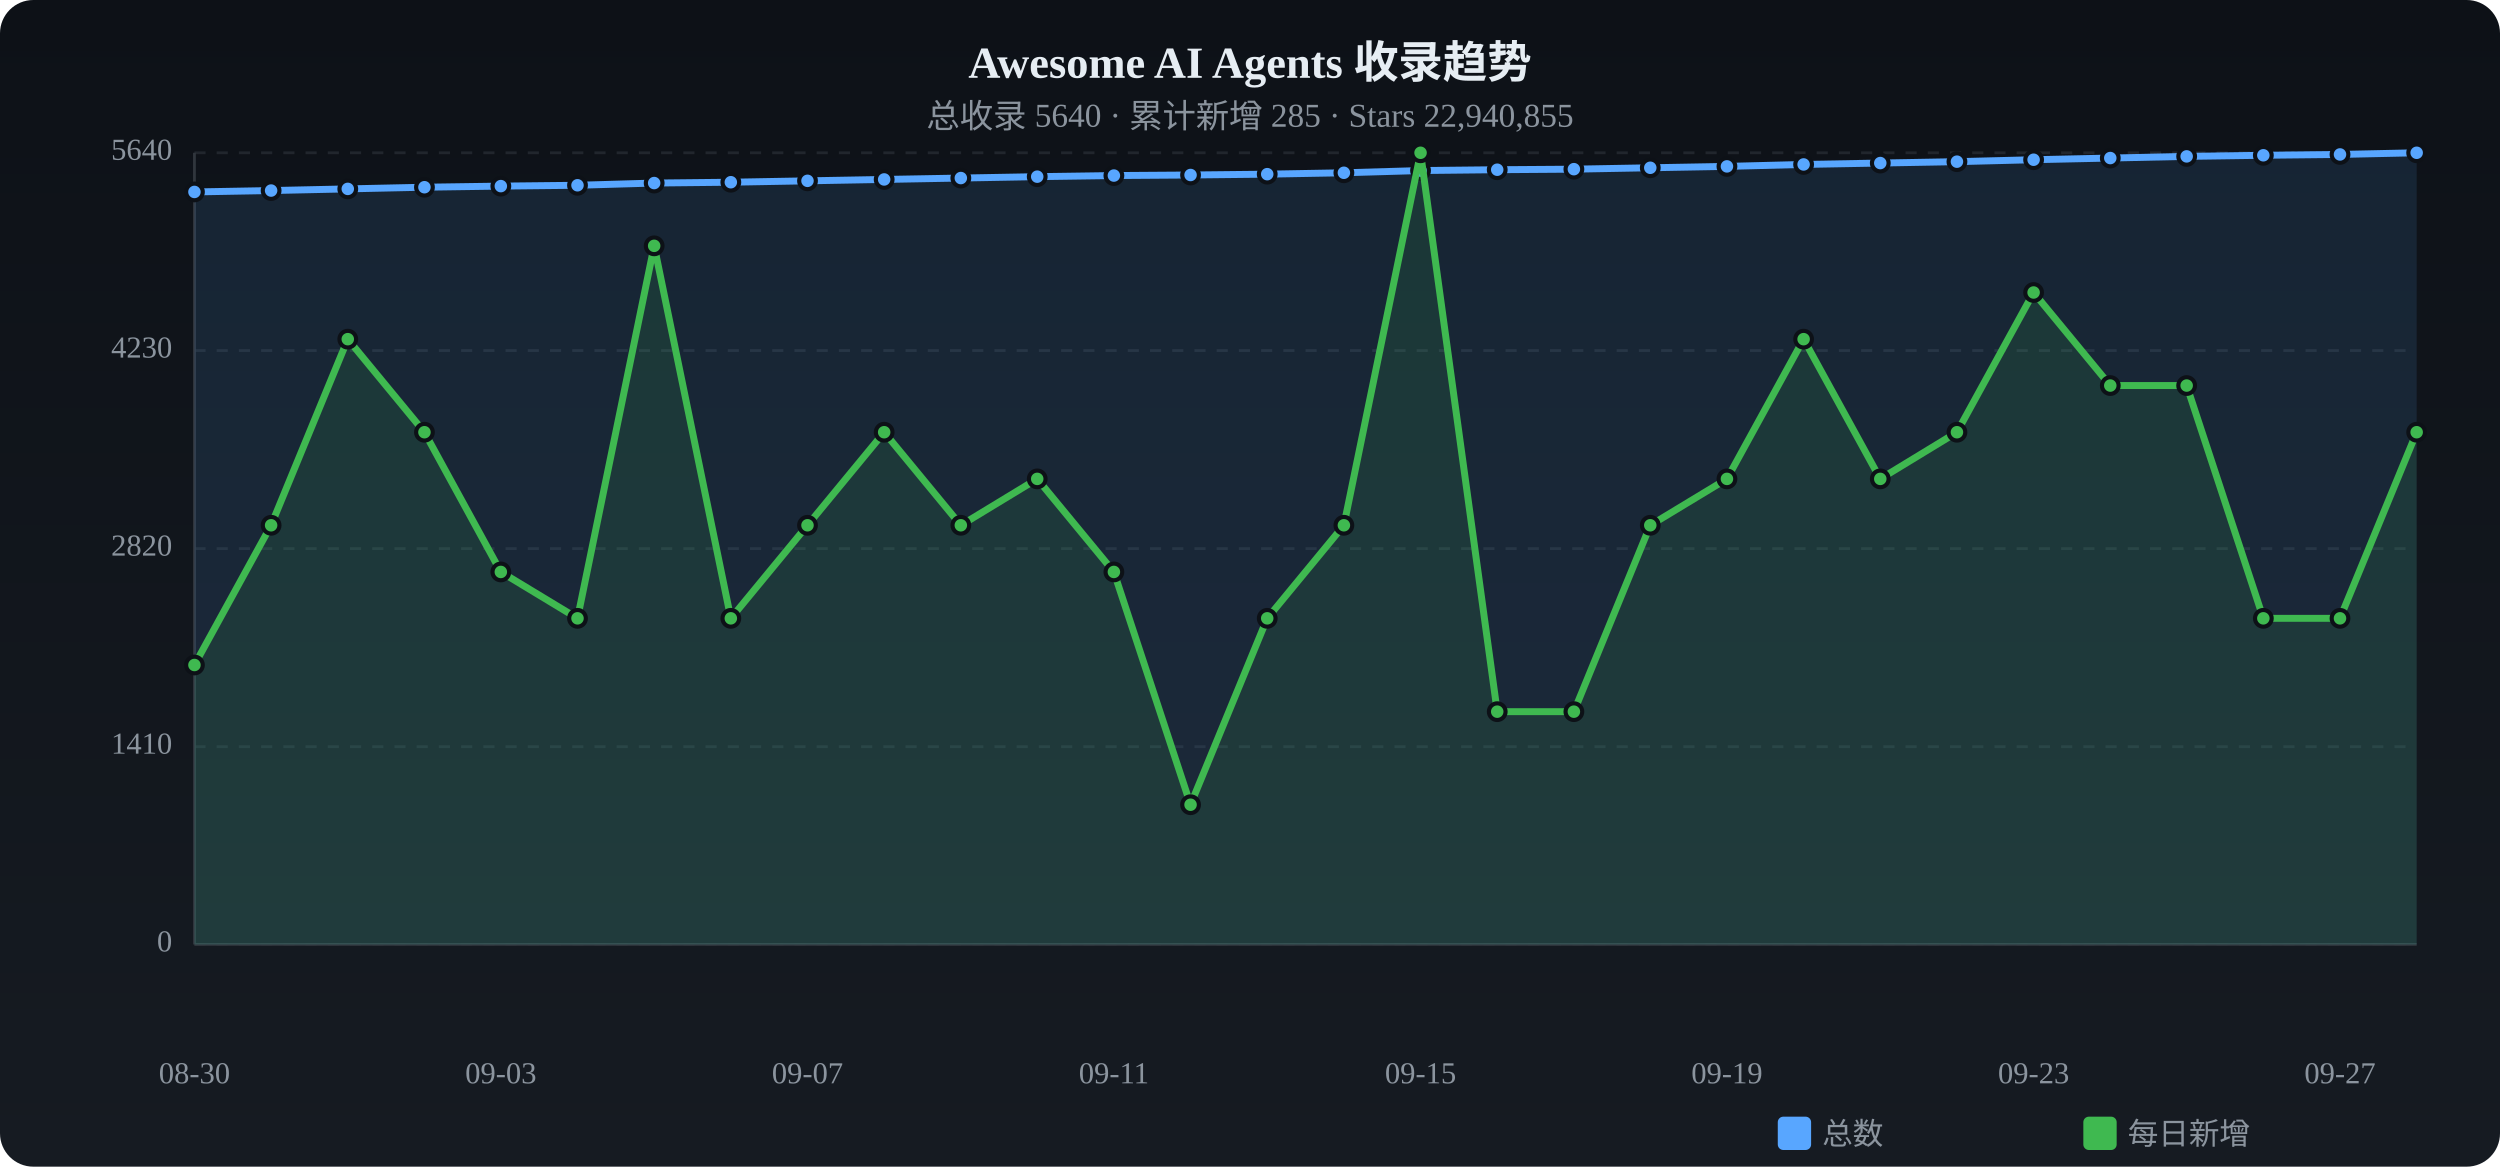
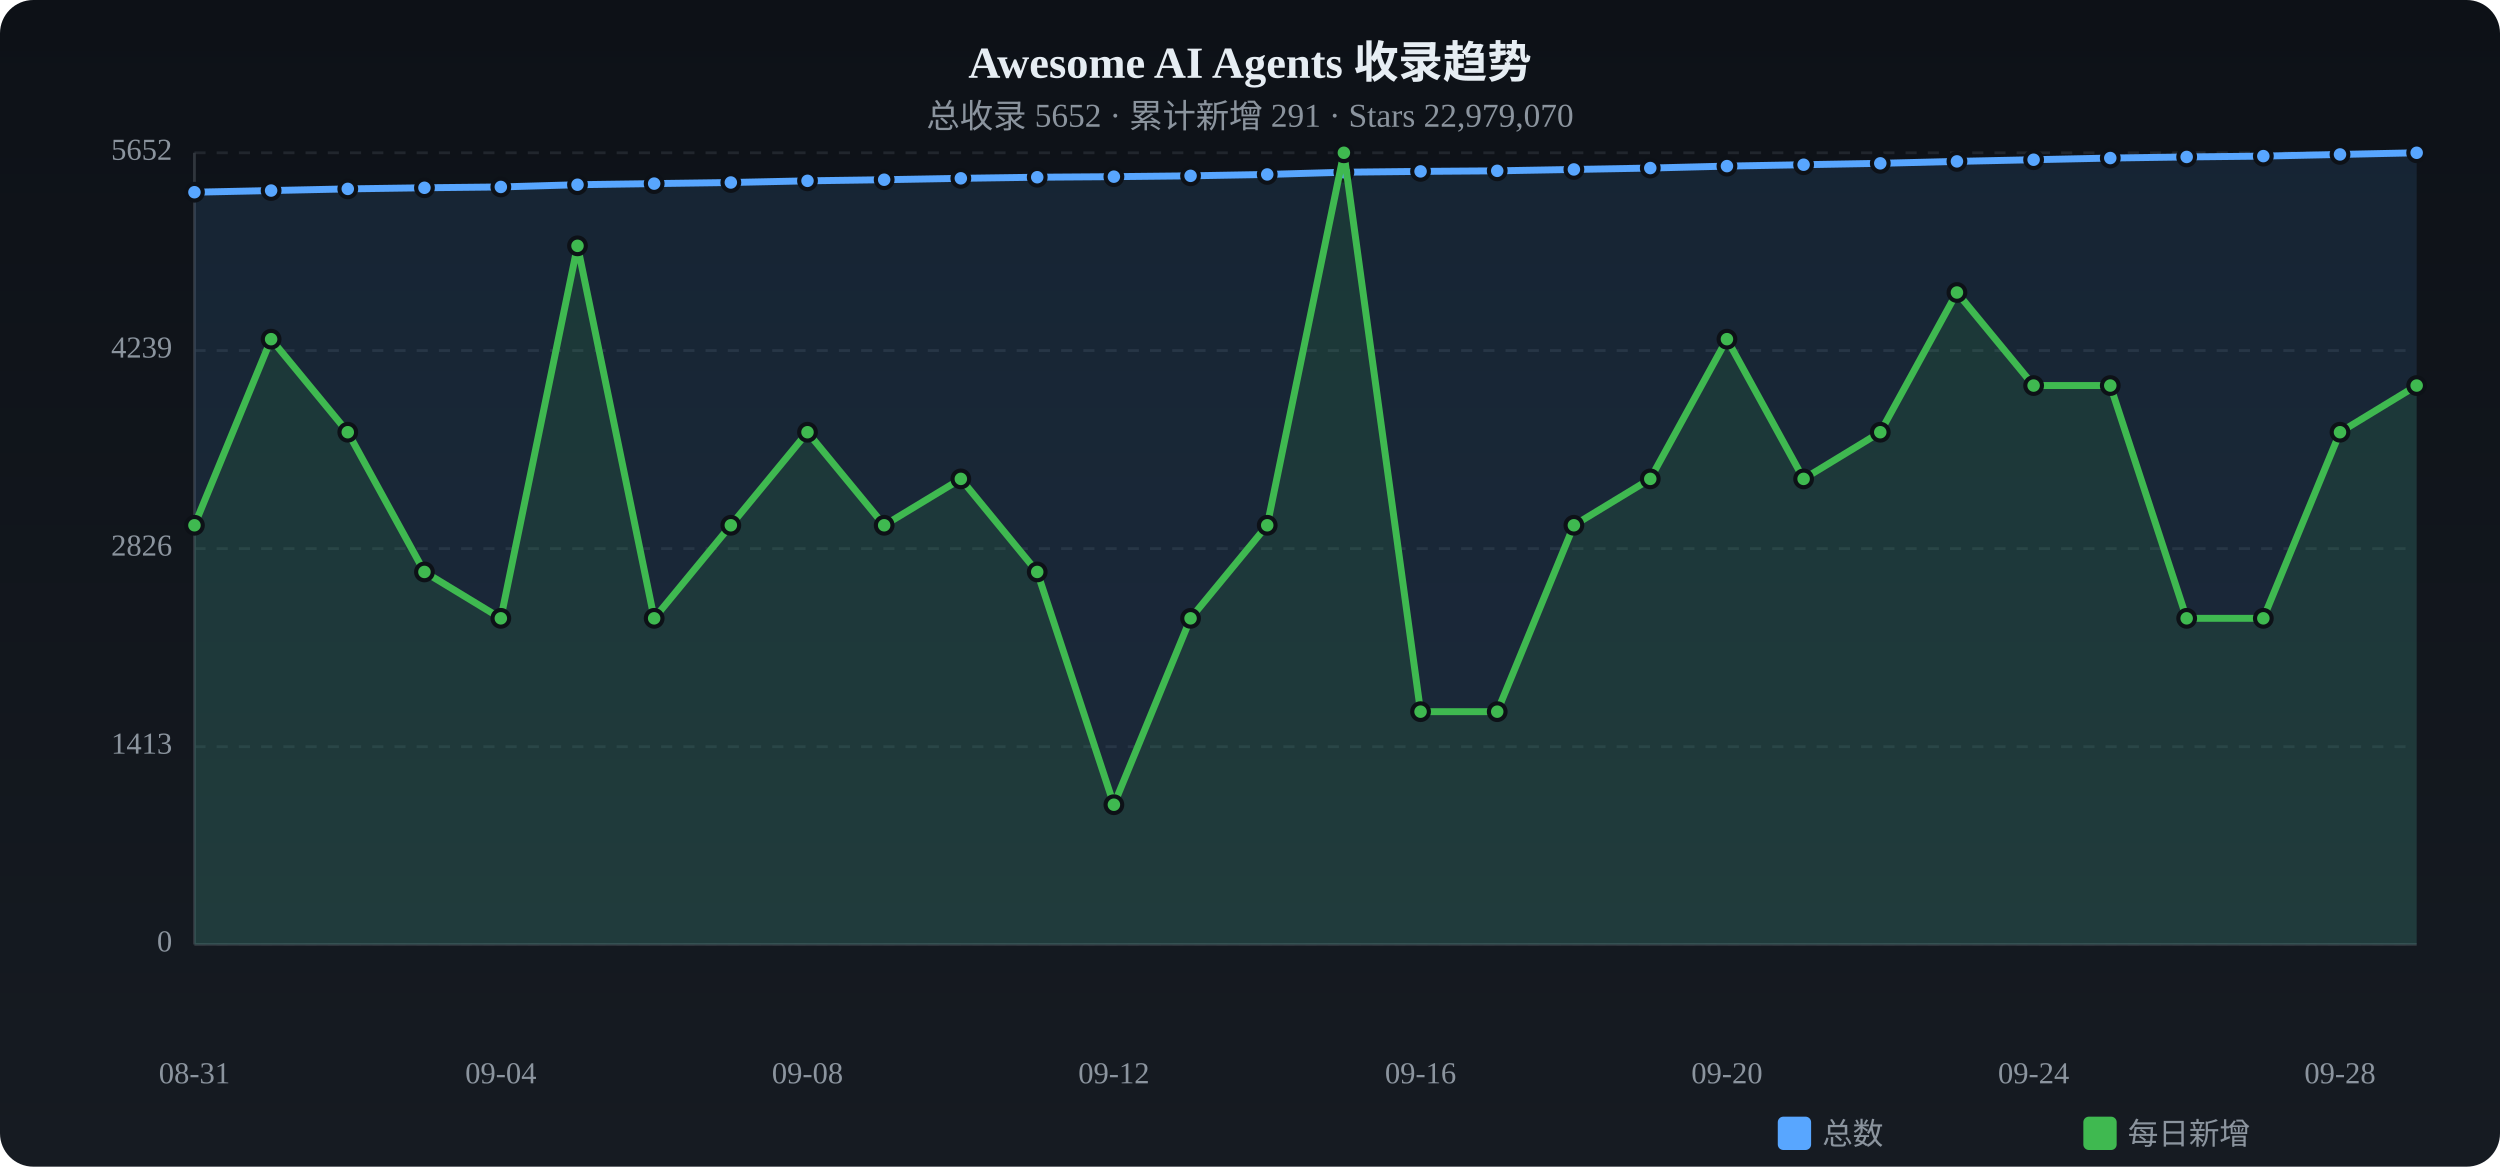
<svg xmlns="http://www.w3.org/2000/svg" viewBox="0 0 900 420" width="900" height="420">
  <defs>
    <linearGradient id="tbg" x1="0%" y1="0%" x2="0%" y2="100%">
      <stop offset="0%" stop-color="#0d1117" />
      <stop offset="100%" stop-color="#161b22" />
    </linearGradient>
  </defs>
  <rect width="900" height="420" rx="12" fill="url(#tbg)" />
  <text x="450.0" y="28" text-anchor="middle" fill="#e6edf3" font-size="16" font-weight="bold">Awesome AI Agents 收录趋势</text>
-   <text x="450.0" y="46" text-anchor="middle" fill="#8b949e" font-size="12">总收录 5640 · 累计新增 285 · Stars 22,940,855</text>
+   <text x="450.0" y="46" text-anchor="middle" fill="#8b949e" font-size="12">总收录 5652 · 累计新增 291 · Stars 22,979,070</text>
  <text x="62" y="340.0" text-anchor="end" fill="#8b949e" font-size="11" dominant-baseline="middle">0</text>
  <line x1="70" y1="340.0" x2="870" y2="340.0" stroke="#21262d" stroke-dasharray="4 4" />
-   <text x="62" y="268.8" text-anchor="end" fill="#8b949e" font-size="11" dominant-baseline="middle">1410</text>
+   <text x="62" y="268.8" text-anchor="end" fill="#8b949e" font-size="11" dominant-baseline="middle">1413</text>
  <line x1="70" y1="268.8" x2="870" y2="268.8" stroke="#21262d" stroke-dasharray="4 4" />
-   <text x="62" y="197.5" text-anchor="end" fill="#8b949e" font-size="11" dominant-baseline="middle">2820</text>
+   <text x="62" y="197.5" text-anchor="end" fill="#8b949e" font-size="11" dominant-baseline="middle">2826</text>
  <line x1="70" y1="197.5" x2="870" y2="197.5" stroke="#21262d" stroke-dasharray="4 4" />
-   <text x="62" y="126.2" text-anchor="end" fill="#8b949e" font-size="11" dominant-baseline="middle">4230</text>
+   <text x="62" y="126.2" text-anchor="end" fill="#8b949e" font-size="11" dominant-baseline="middle">4239</text>
  <line x1="70" y1="126.2" x2="870" y2="126.2" stroke="#21262d" stroke-dasharray="4 4" />
-   <text x="62" y="55.0" text-anchor="end" fill="#8b949e" font-size="11" dominant-baseline="middle">5640</text>
+   <text x="62" y="55.0" text-anchor="end" fill="#8b949e" font-size="11" dominant-baseline="middle">5652</text>
  <line x1="70" y1="55.0" x2="870" y2="55.0" stroke="#21262d" stroke-dasharray="4 4" />
  <line x1="70" y1="55" x2="70" y2="340" stroke="#30363d" />
  <line x1="70" y1="340" x2="870" y2="340" stroke="#30363d" />
-   <path d="M70.0,69.1 L97.6,68.6 L125.2,68.0 L152.8,67.4 L180.3,67.0 L207.9,66.7 L235.5,65.9 L263.1,65.6 L290.7,65.1 L318.3,64.6 L345.9,64.1 L373.4,63.6 L401.0,63.2 L428.6,63.0 L456.2,62.7 L483.8,62.2 L511.4,61.4 L539.0,61.1 L566.6,60.9 L594.1,60.4 L621.7,59.9 L649.3,59.2 L676.9,58.7 L704.5,58.2 L732.1,57.5 L759.7,56.9 L787.2,56.3 L814.8,55.9 L842.4,55.6 L870.0,55.0 L870.0,340 L70.0,340 Z" fill="#58a6ff" opacity="0.12" />
-   <polyline points="70.0,69.1 97.6,68.6 125.2,68.0 152.8,67.4 180.3,67.0 207.9,66.7 235.5,65.9 263.1,65.6 290.7,65.1 318.3,64.6 345.9,64.1 373.4,63.6 401.0,63.2 428.6,63.0 456.2,62.7 483.8,62.2 511.4,61.4 539.0,61.1 566.6,60.9 594.1,60.4 621.7,59.9 649.3,59.2 676.9,58.7 704.5,58.2 732.1,57.5 759.7,56.9 787.2,56.3 814.8,55.9 842.4,55.6 870.0,55.0" fill="none" stroke="#58a6ff" stroke-width="2.5" stroke-linecap="round" stroke-linejoin="round" />
-   <circle cx="70.0" cy="69.1" r="3" fill="#58a6ff" stroke="#0d1117" stroke-width="1.5" />
+   <path d="M70.0,69.2 L97.6,68.6 L125.2,68.0 L152.8,67.6 L180.3,67.3 L207.9,66.5 L235.5,66.1 L263.1,65.7 L290.7,65.1 L318.3,64.7 L345.9,64.2 L373.4,63.8 L401.0,63.6 L428.6,63.3 L456.2,62.8 L483.8,62.0 L511.4,61.7 L539.0,61.5 L566.6,61.0 L594.1,60.5 L621.7,59.8 L649.3,59.3 L676.9,58.8 L704.5,58.1 L732.1,57.5 L759.7,56.9 L787.2,56.5 L814.8,56.2 L842.4,55.6 L870.0,55.0 L870.0,340 L70.0,340 Z" fill="#58a6ff" opacity="0.12" />
+   <polyline points="70.0,69.2 97.6,68.6 125.2,68.0 152.8,67.6 180.3,67.3 207.9,66.5 235.5,66.1 263.1,65.7 290.7,65.1 318.3,64.7 345.9,64.2 373.4,63.8 401.0,63.6 428.6,63.3 456.2,62.8 483.8,62.0 511.4,61.7 539.0,61.5 566.6,61.0 594.1,60.5 621.7,59.8 649.3,59.3 676.9,58.8 704.5,58.1 732.1,57.5 759.7,56.9 787.2,56.5 814.8,56.2 842.4,55.6 870.0,55.0" fill="none" stroke="#58a6ff" stroke-width="2.5" stroke-linecap="round" stroke-linejoin="round" />
+   <circle cx="70.0" cy="69.2" r="3" fill="#58a6ff" stroke="#0d1117" stroke-width="1.5" />
  <circle cx="97.6" cy="68.6" r="3" fill="#58a6ff" stroke="#0d1117" stroke-width="1.5" />
  <circle cx="125.2" cy="68.0" r="3" fill="#58a6ff" stroke="#0d1117" stroke-width="1.5" />
-   <circle cx="152.8" cy="67.4" r="3" fill="#58a6ff" stroke="#0d1117" stroke-width="1.5" />
-   <circle cx="180.3" cy="67.0" r="3" fill="#58a6ff" stroke="#0d1117" stroke-width="1.5" />
-   <circle cx="207.9" cy="66.7" r="3" fill="#58a6ff" stroke="#0d1117" stroke-width="1.5" />
-   <circle cx="235.5" cy="65.9" r="3" fill="#58a6ff" stroke="#0d1117" stroke-width="1.5" />
-   <circle cx="263.1" cy="65.6" r="3" fill="#58a6ff" stroke="#0d1117" stroke-width="1.5" />
+   <circle cx="152.8" cy="67.6" r="3" fill="#58a6ff" stroke="#0d1117" stroke-width="1.5" />
+   <circle cx="180.3" cy="67.3" r="3" fill="#58a6ff" stroke="#0d1117" stroke-width="1.5" />
+   <circle cx="207.9" cy="66.5" r="3" fill="#58a6ff" stroke="#0d1117" stroke-width="1.5" />
+   <circle cx="235.5" cy="66.1" r="3" fill="#58a6ff" stroke="#0d1117" stroke-width="1.5" />
+   <circle cx="263.1" cy="65.7" r="3" fill="#58a6ff" stroke="#0d1117" stroke-width="1.5" />
  <circle cx="290.7" cy="65.1" r="3" fill="#58a6ff" stroke="#0d1117" stroke-width="1.5" />
-   <circle cx="318.3" cy="64.6" r="3" fill="#58a6ff" stroke="#0d1117" stroke-width="1.5" />
-   <circle cx="345.9" cy="64.1" r="3" fill="#58a6ff" stroke="#0d1117" stroke-width="1.5" />
-   <circle cx="373.4" cy="63.6" r="3" fill="#58a6ff" stroke="#0d1117" stroke-width="1.5" />
-   <circle cx="401.0" cy="63.2" r="3" fill="#58a6ff" stroke="#0d1117" stroke-width="1.5" />
-   <circle cx="428.6" cy="63.0" r="3" fill="#58a6ff" stroke="#0d1117" stroke-width="1.5" />
-   <circle cx="456.2" cy="62.7" r="3" fill="#58a6ff" stroke="#0d1117" stroke-width="1.5" />
-   <circle cx="483.8" cy="62.2" r="3" fill="#58a6ff" stroke="#0d1117" stroke-width="1.5" />
-   <circle cx="511.4" cy="61.4" r="3" fill="#58a6ff" stroke="#0d1117" stroke-width="1.5" />
-   <circle cx="539.0" cy="61.1" r="3" fill="#58a6ff" stroke="#0d1117" stroke-width="1.5" />
-   <circle cx="566.6" cy="60.9" r="3" fill="#58a6ff" stroke="#0d1117" stroke-width="1.5" />
-   <circle cx="594.1" cy="60.4" r="3" fill="#58a6ff" stroke="#0d1117" stroke-width="1.5" />
-   <circle cx="621.7" cy="59.9" r="3" fill="#58a6ff" stroke="#0d1117" stroke-width="1.5" />
-   <circle cx="649.3" cy="59.2" r="3" fill="#58a6ff" stroke="#0d1117" stroke-width="1.5" />
-   <circle cx="676.9" cy="58.7" r="3" fill="#58a6ff" stroke="#0d1117" stroke-width="1.5" />
-   <circle cx="704.5" cy="58.2" r="3" fill="#58a6ff" stroke="#0d1117" stroke-width="1.5" />
+   <circle cx="318.3" cy="64.7" r="3" fill="#58a6ff" stroke="#0d1117" stroke-width="1.5" />
+   <circle cx="345.9" cy="64.2" r="3" fill="#58a6ff" stroke="#0d1117" stroke-width="1.5" />
+   <circle cx="373.4" cy="63.8" r="3" fill="#58a6ff" stroke="#0d1117" stroke-width="1.5" />
+   <circle cx="401.0" cy="63.6" r="3" fill="#58a6ff" stroke="#0d1117" stroke-width="1.5" />
+   <circle cx="428.6" cy="63.3" r="3" fill="#58a6ff" stroke="#0d1117" stroke-width="1.5" />
+   <circle cx="456.2" cy="62.8" r="3" fill="#58a6ff" stroke="#0d1117" stroke-width="1.5" />
+   <circle cx="483.8" cy="62.0" r="3" fill="#58a6ff" stroke="#0d1117" stroke-width="1.5" />
+   <circle cx="511.4" cy="61.7" r="3" fill="#58a6ff" stroke="#0d1117" stroke-width="1.5" />
+   <circle cx="539.0" cy="61.5" r="3" fill="#58a6ff" stroke="#0d1117" stroke-width="1.5" />
+   <circle cx="566.6" cy="61.0" r="3" fill="#58a6ff" stroke="#0d1117" stroke-width="1.5" />
+   <circle cx="594.1" cy="60.5" r="3" fill="#58a6ff" stroke="#0d1117" stroke-width="1.5" />
+   <circle cx="621.7" cy="59.8" r="3" fill="#58a6ff" stroke="#0d1117" stroke-width="1.5" />
+   <circle cx="649.3" cy="59.3" r="3" fill="#58a6ff" stroke="#0d1117" stroke-width="1.5" />
+   <circle cx="676.9" cy="58.8" r="3" fill="#58a6ff" stroke="#0d1117" stroke-width="1.5" />
+   <circle cx="704.5" cy="58.1" r="3" fill="#58a6ff" stroke="#0d1117" stroke-width="1.5" />
  <circle cx="732.1" cy="57.5" r="3" fill="#58a6ff" stroke="#0d1117" stroke-width="1.5" />
  <circle cx="759.7" cy="56.9" r="3" fill="#58a6ff" stroke="#0d1117" stroke-width="1.5" />
-   <circle cx="787.2" cy="56.3" r="3" fill="#58a6ff" stroke="#0d1117" stroke-width="1.5" />
-   <circle cx="814.8" cy="55.9" r="3" fill="#58a6ff" stroke="#0d1117" stroke-width="1.5" />
+   <circle cx="787.2" cy="56.5" r="3" fill="#58a6ff" stroke="#0d1117" stroke-width="1.5" />
+   <circle cx="814.8" cy="56.2" r="3" fill="#58a6ff" stroke="#0d1117" stroke-width="1.5" />
  <circle cx="842.4" cy="55.6" r="3" fill="#58a6ff" stroke="#0d1117" stroke-width="1.5" />
  <circle cx="870.0" cy="55.0" r="3" fill="#58a6ff" stroke="#0d1117" stroke-width="1.5" />
-   <path d="M70.0,239.4 L97.6,189.1 L125.2,122.1 L152.8,155.6 L180.3,205.9 L207.9,222.6 L235.5,88.5 L263.1,222.6 L290.7,189.1 L318.3,155.6 L345.9,189.1 L373.4,172.4 L401.0,205.9 L428.6,289.7 L456.2,222.6 L483.8,189.1 L511.4,55.0 L539.0,256.2 L566.6,256.2 L594.1,189.1 L621.7,172.4 L649.3,122.1 L676.9,172.4 L704.5,155.6 L732.1,105.3 L759.7,138.8 L787.2,138.8 L814.8,222.6 L842.4,222.6 L870.0,155.6 L870.0,340 L70.0,340 Z" fill="#3fb950" opacity="0.12" />
-   <polyline points="70.0,239.4 97.6,189.1 125.2,122.1 152.8,155.6 180.3,205.9 207.9,222.6 235.5,88.5 263.1,222.6 290.7,189.1 318.3,155.6 345.9,189.1 373.4,172.4 401.0,205.9 428.6,289.7 456.2,222.6 483.8,189.1 511.4,55.0 539.0,256.2 566.6,256.2 594.1,189.1 621.7,172.4 649.3,122.1 676.9,172.4 704.5,155.6 732.1,105.3 759.7,138.8 787.2,138.8 814.8,222.6 842.4,222.6 870.0,155.6" fill="none" stroke="#3fb950" stroke-width="2.5" stroke-linecap="round" stroke-linejoin="round" />
-   <circle cx="70.0" cy="239.4" r="3" fill="#3fb950" stroke="#0d1117" stroke-width="1.5" />
-   <circle cx="97.6" cy="189.1" r="3" fill="#3fb950" stroke="#0d1117" stroke-width="1.5" />
-   <circle cx="125.2" cy="122.1" r="3" fill="#3fb950" stroke="#0d1117" stroke-width="1.5" />
-   <circle cx="152.8" cy="155.6" r="3" fill="#3fb950" stroke="#0d1117" stroke-width="1.5" />
-   <circle cx="180.3" cy="205.9" r="3" fill="#3fb950" stroke="#0d1117" stroke-width="1.5" />
-   <circle cx="207.9" cy="222.6" r="3" fill="#3fb950" stroke="#0d1117" stroke-width="1.5" />
-   <circle cx="235.5" cy="88.5" r="3" fill="#3fb950" stroke="#0d1117" stroke-width="1.5" />
-   <circle cx="263.1" cy="222.6" r="3" fill="#3fb950" stroke="#0d1117" stroke-width="1.5" />
-   <circle cx="290.7" cy="189.1" r="3" fill="#3fb950" stroke="#0d1117" stroke-width="1.5" />
-   <circle cx="318.3" cy="155.6" r="3" fill="#3fb950" stroke="#0d1117" stroke-width="1.5" />
-   <circle cx="345.9" cy="189.1" r="3" fill="#3fb950" stroke="#0d1117" stroke-width="1.5" />
-   <circle cx="373.4" cy="172.4" r="3" fill="#3fb950" stroke="#0d1117" stroke-width="1.5" />
-   <circle cx="401.0" cy="205.9" r="3" fill="#3fb950" stroke="#0d1117" stroke-width="1.5" />
-   <circle cx="428.6" cy="289.7" r="3" fill="#3fb950" stroke="#0d1117" stroke-width="1.5" />
-   <circle cx="456.2" cy="222.6" r="3" fill="#3fb950" stroke="#0d1117" stroke-width="1.5" />
-   <circle cx="483.8" cy="189.1" r="3" fill="#3fb950" stroke="#0d1117" stroke-width="1.5" />
-   <circle cx="511.4" cy="55.0" r="3" fill="#3fb950" stroke="#0d1117" stroke-width="1.5" />
+   <path d="M70.0,189.1 L97.6,122.1 L125.2,155.6 L152.8,205.9 L180.3,222.6 L207.9,88.5 L235.5,222.6 L263.1,189.1 L290.7,155.6 L318.3,189.1 L345.9,172.4 L373.4,205.9 L401.0,289.7 L428.6,222.6 L456.2,189.1 L483.8,55.0 L511.4,256.2 L539.0,256.2 L566.6,189.1 L594.1,172.4 L621.7,122.1 L649.3,172.4 L676.9,155.6 L704.5,105.3 L732.1,138.8 L759.7,138.8 L787.2,222.6 L814.8,222.6 L842.4,155.6 L870.0,138.8 L870.0,340 L70.0,340 Z" fill="#3fb950" opacity="0.12" />
+   <polyline points="70.0,189.1 97.6,122.1 125.2,155.6 152.8,205.9 180.3,222.6 207.9,88.5 235.5,222.6 263.1,189.1 290.7,155.6 318.3,189.1 345.9,172.4 373.4,205.9 401.0,289.7 428.6,222.6 456.2,189.1 483.8,55.0 511.4,256.2 539.0,256.2 566.6,189.1 594.1,172.4 621.7,122.1 649.3,172.4 676.9,155.6 704.5,105.3 732.1,138.8 759.7,138.8 787.2,222.6 814.8,222.6 842.4,155.6 870.0,138.8" fill="none" stroke="#3fb950" stroke-width="2.5" stroke-linecap="round" stroke-linejoin="round" />
+   <circle cx="70.0" cy="189.1" r="3" fill="#3fb950" stroke="#0d1117" stroke-width="1.5" />
+   <circle cx="97.6" cy="122.1" r="3" fill="#3fb950" stroke="#0d1117" stroke-width="1.5" />
+   <circle cx="125.2" cy="155.6" r="3" fill="#3fb950" stroke="#0d1117" stroke-width="1.5" />
+   <circle cx="152.8" cy="205.9" r="3" fill="#3fb950" stroke="#0d1117" stroke-width="1.5" />
+   <circle cx="180.3" cy="222.6" r="3" fill="#3fb950" stroke="#0d1117" stroke-width="1.5" />
+   <circle cx="207.9" cy="88.5" r="3" fill="#3fb950" stroke="#0d1117" stroke-width="1.5" />
+   <circle cx="235.5" cy="222.6" r="3" fill="#3fb950" stroke="#0d1117" stroke-width="1.5" />
+   <circle cx="263.1" cy="189.1" r="3" fill="#3fb950" stroke="#0d1117" stroke-width="1.5" />
+   <circle cx="290.7" cy="155.6" r="3" fill="#3fb950" stroke="#0d1117" stroke-width="1.5" />
+   <circle cx="318.3" cy="189.1" r="3" fill="#3fb950" stroke="#0d1117" stroke-width="1.5" />
+   <circle cx="345.9" cy="172.4" r="3" fill="#3fb950" stroke="#0d1117" stroke-width="1.5" />
+   <circle cx="373.4" cy="205.9" r="3" fill="#3fb950" stroke="#0d1117" stroke-width="1.5" />
+   <circle cx="401.0" cy="289.7" r="3" fill="#3fb950" stroke="#0d1117" stroke-width="1.5" />
+   <circle cx="428.6" cy="222.6" r="3" fill="#3fb950" stroke="#0d1117" stroke-width="1.5" />
+   <circle cx="456.2" cy="189.1" r="3" fill="#3fb950" stroke="#0d1117" stroke-width="1.5" />
+   <circle cx="483.8" cy="55.0" r="3" fill="#3fb950" stroke="#0d1117" stroke-width="1.5" />
+   <circle cx="511.4" cy="256.2" r="3" fill="#3fb950" stroke="#0d1117" stroke-width="1.5" />
  <circle cx="539.0" cy="256.2" r="3" fill="#3fb950" stroke="#0d1117" stroke-width="1.5" />
-   <circle cx="566.6" cy="256.2" r="3" fill="#3fb950" stroke="#0d1117" stroke-width="1.5" />
-   <circle cx="594.1" cy="189.1" r="3" fill="#3fb950" stroke="#0d1117" stroke-width="1.5" />
-   <circle cx="621.7" cy="172.4" r="3" fill="#3fb950" stroke="#0d1117" stroke-width="1.5" />
-   <circle cx="649.3" cy="122.1" r="3" fill="#3fb950" stroke="#0d1117" stroke-width="1.5" />
-   <circle cx="676.9" cy="172.4" r="3" fill="#3fb950" stroke="#0d1117" stroke-width="1.5" />
-   <circle cx="704.5" cy="155.6" r="3" fill="#3fb950" stroke="#0d1117" stroke-width="1.5" />
-   <circle cx="732.1" cy="105.3" r="3" fill="#3fb950" stroke="#0d1117" stroke-width="1.5" />
+   <circle cx="566.6" cy="189.1" r="3" fill="#3fb950" stroke="#0d1117" stroke-width="1.5" />
+   <circle cx="594.1" cy="172.4" r="3" fill="#3fb950" stroke="#0d1117" stroke-width="1.5" />
+   <circle cx="621.7" cy="122.1" r="3" fill="#3fb950" stroke="#0d1117" stroke-width="1.5" />
+   <circle cx="649.3" cy="172.4" r="3" fill="#3fb950" stroke="#0d1117" stroke-width="1.5" />
+   <circle cx="676.9" cy="155.6" r="3" fill="#3fb950" stroke="#0d1117" stroke-width="1.5" />
+   <circle cx="704.5" cy="105.3" r="3" fill="#3fb950" stroke="#0d1117" stroke-width="1.5" />
+   <circle cx="732.1" cy="138.8" r="3" fill="#3fb950" stroke="#0d1117" stroke-width="1.5" />
  <circle cx="759.7" cy="138.8" r="3" fill="#3fb950" stroke="#0d1117" stroke-width="1.5" />
-   <circle cx="787.2" cy="138.8" r="3" fill="#3fb950" stroke="#0d1117" stroke-width="1.5" />
+   <circle cx="787.2" cy="222.6" r="3" fill="#3fb950" stroke="#0d1117" stroke-width="1.5" />
  <circle cx="814.8" cy="222.6" r="3" fill="#3fb950" stroke="#0d1117" stroke-width="1.5" />
-   <circle cx="842.4" cy="222.6" r="3" fill="#3fb950" stroke="#0d1117" stroke-width="1.5" />
-   <circle cx="870.0" cy="155.6" r="3" fill="#3fb950" stroke="#0d1117" stroke-width="1.5" />
-   <text x="70.0" y="390" text-anchor="middle" fill="#8b949e" font-size="11">08-30</text>
-   <text x="180.3" y="390" text-anchor="middle" fill="#8b949e" font-size="11">09-03</text>
-   <text x="290.7" y="390" text-anchor="middle" fill="#8b949e" font-size="11">09-07</text>
-   <text x="401.0" y="390" text-anchor="middle" fill="#8b949e" font-size="11">09-11</text>
-   <text x="511.4" y="390" text-anchor="middle" fill="#8b949e" font-size="11">09-15</text>
-   <text x="621.7" y="390" text-anchor="middle" fill="#8b949e" font-size="11">09-19</text>
-   <text x="732.1" y="390" text-anchor="middle" fill="#8b949e" font-size="11">09-23</text>
-   <text x="842.4" y="390" text-anchor="middle" fill="#8b949e" font-size="11">09-27</text>
+   <circle cx="842.4" cy="155.6" r="3" fill="#3fb950" stroke="#0d1117" stroke-width="1.5" />
+   <circle cx="870.0" cy="138.8" r="3" fill="#3fb950" stroke="#0d1117" stroke-width="1.5" />
+   <text x="70.0" y="390" text-anchor="middle" fill="#8b949e" font-size="11">08-31</text>
+   <text x="180.3" y="390" text-anchor="middle" fill="#8b949e" font-size="11">09-04</text>
+   <text x="290.7" y="390" text-anchor="middle" fill="#8b949e" font-size="11">09-08</text>
+   <text x="401.0" y="390" text-anchor="middle" fill="#8b949e" font-size="11">09-12</text>
+   <text x="511.4" y="390" text-anchor="middle" fill="#8b949e" font-size="11">09-16</text>
+   <text x="621.7" y="390" text-anchor="middle" fill="#8b949e" font-size="11">09-20</text>
+   <text x="732.1" y="390" text-anchor="middle" fill="#8b949e" font-size="11">09-24</text>
+   <text x="842.4" y="390" text-anchor="middle" fill="#8b949e" font-size="11">09-28</text>
  <rect x="640" y="402" width="12" height="12" rx="2" fill="#58a6ff" />
  <text x="656" y="412" fill="#8b949e" font-size="11">总数</text>
  <rect x="750" y="402" width="12" height="12" rx="2" fill="#3fb950" />
  <text x="766" y="412" fill="#8b949e" font-size="11">每日新增</text>
</svg>
